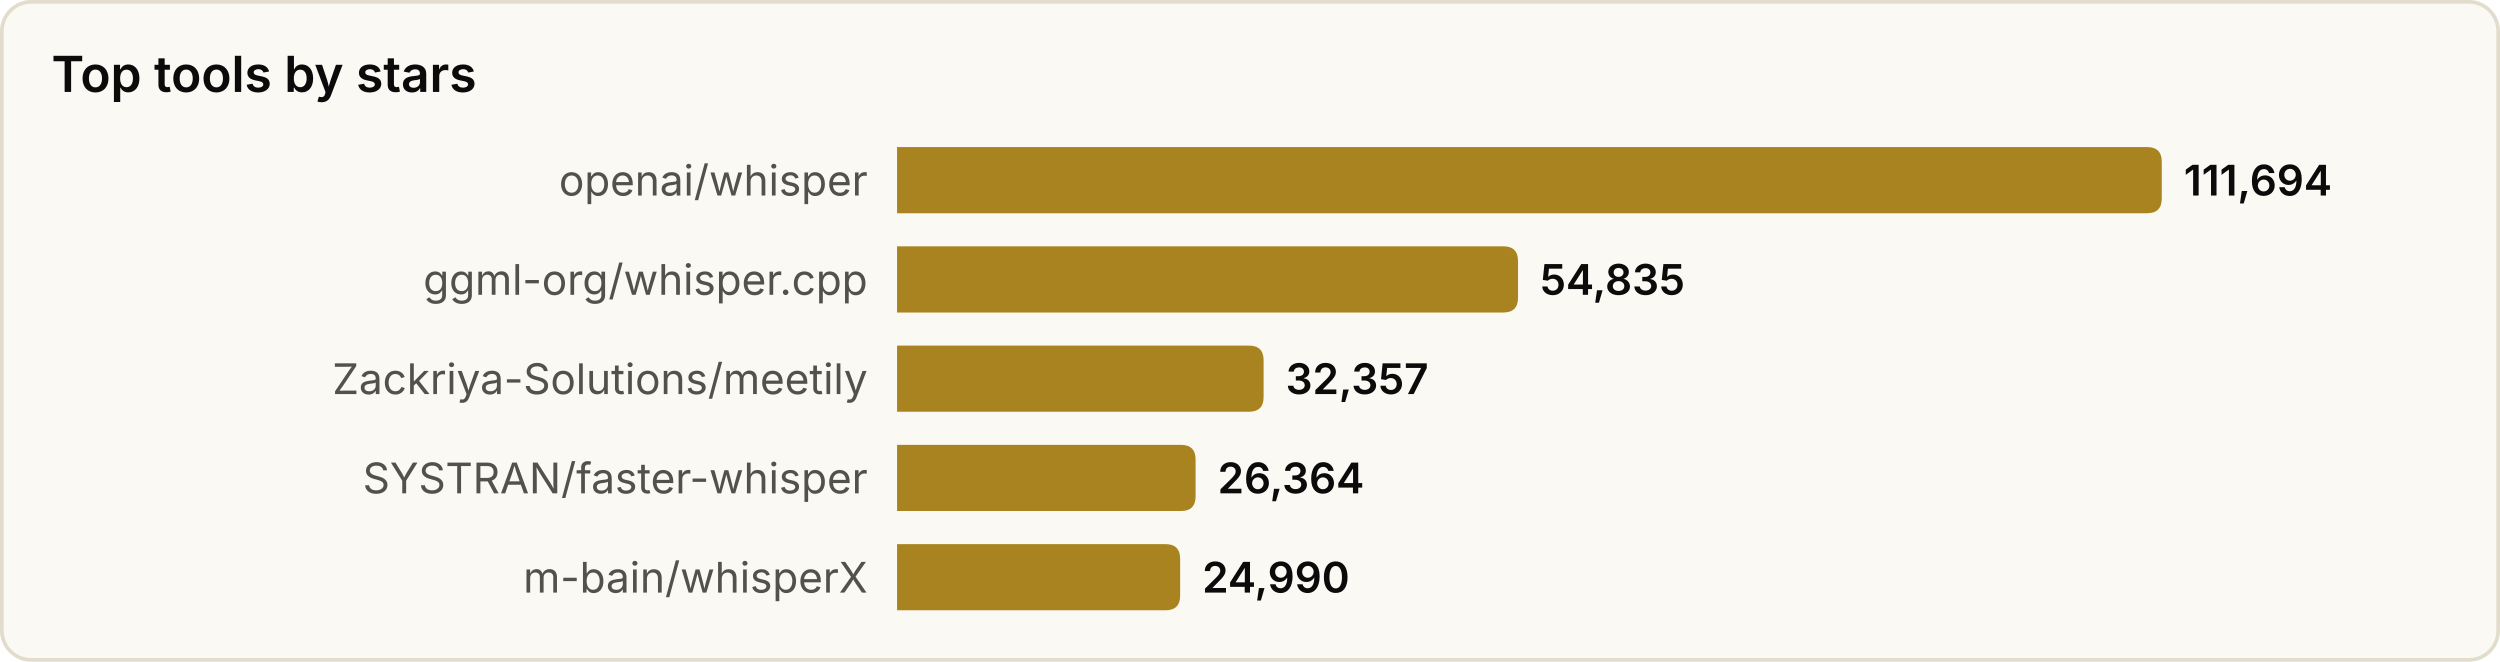
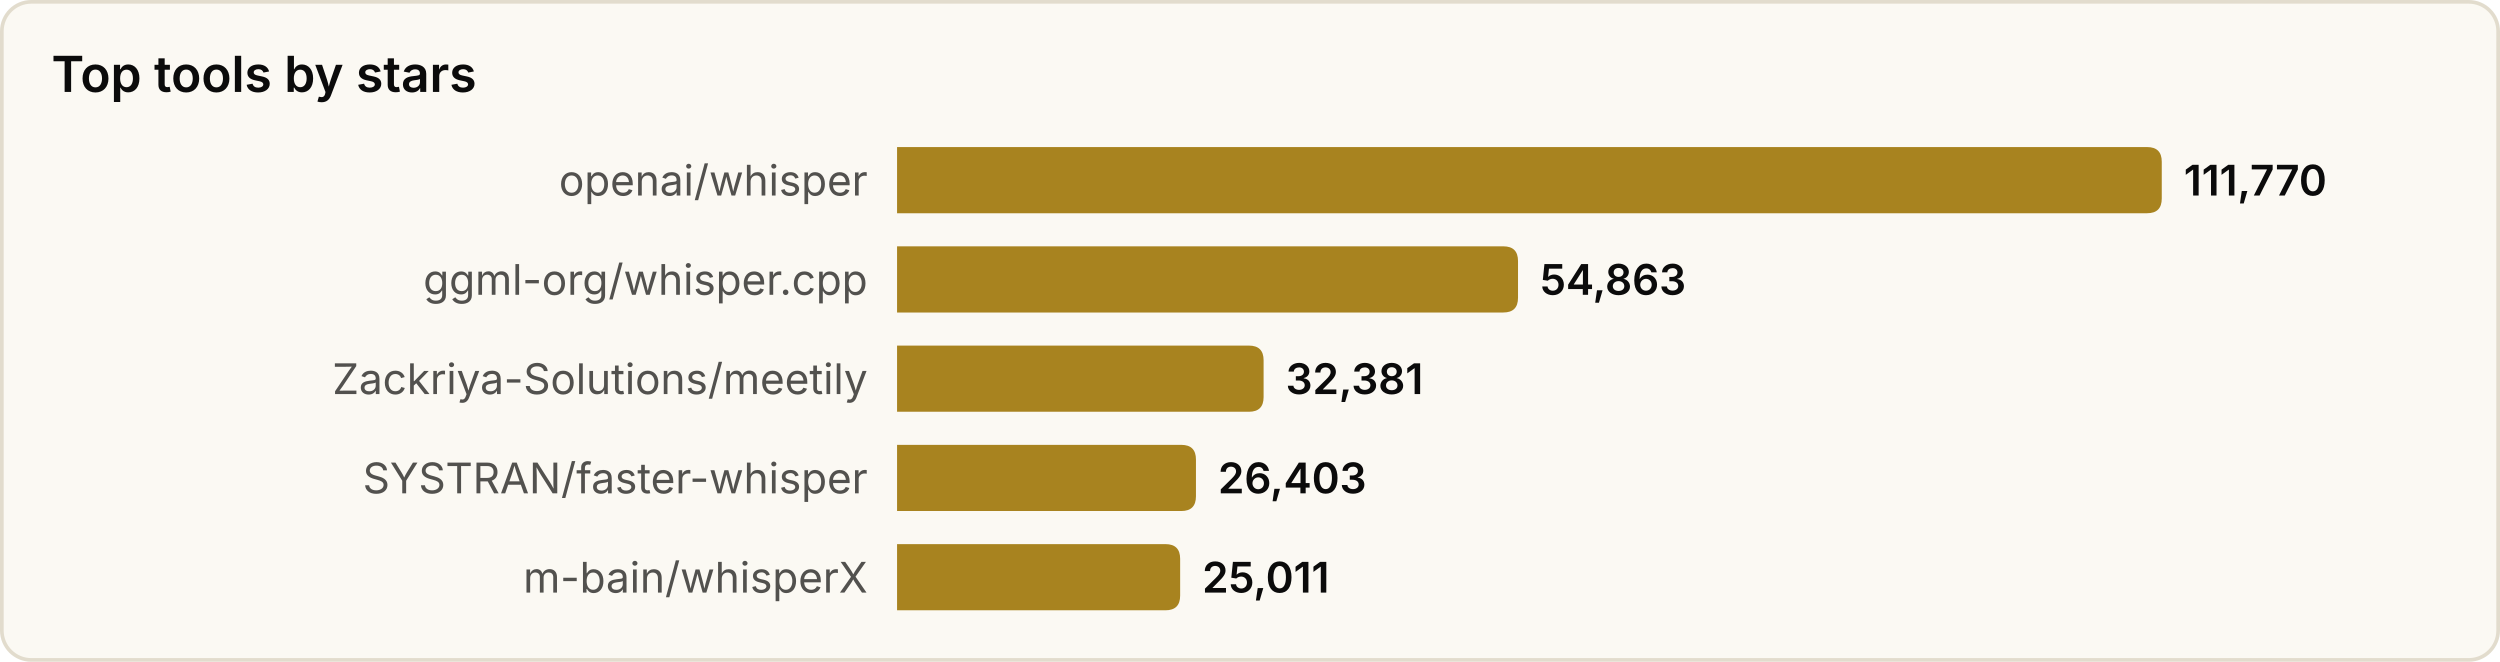
<svg xmlns="http://www.w3.org/2000/svg" width="680" height="180" viewBox="0 0 680 180" role="img" aria-label="Top tools by stars">
  <style>
text{font-family:system-ui,-apple-system,'Segoe UI',sans-serif}
.srf{fill:#fbf9f3;stroke:#e2dccd}.ttl{fill:#0b0b0b;font-size:13.5px;font-weight:600}
.lbl{fill:#52514e;font-size:11.5px}.val{fill:#0b0b0b;font-size:11.5px;font-weight:600}
.bar{fill:#a8831f}
@media(prefers-color-scheme:dark){
.srf{fill:#131826;stroke:#2a3145}.ttl{fill:#f2eee4}
.lbl{fill:#a9a69c}.val{fill:#f2eee4}.bar{fill:#d9b04a}
}
</style>
  <rect x="0.5" y="0.5" width="679" height="179" rx="8" class="srf" />
  <text x="14" y="25" class="ttl">Top tools by stars</text>
  <text x="236" y="49.0" class="lbl" text-anchor="end" dominant-baseline="central">openai/whisper</text>
  <path d="M244,40 h340.0 q4,0 4,4 v10 q0,4 -4,4 h-340.0 z" class="bar" />
-   <text x="594.0" y="49.0" class="val" dominant-baseline="central">111,694</text>
+   <text x="594.0" y="49.0" class="val" dominant-baseline="central">111,770</text>
  <text x="236" y="76.0" class="lbl" text-anchor="end" dominant-baseline="central">ggml-org/whisper.cpp</text>
  <path d="M244,67 h164.9 q4,0 4,4 v10 q0,4 -4,4 h-164.9 z" class="bar" />
-   <text x="418.9" y="76.0" class="val" dominant-baseline="central">54,835</text>
+   <text x="418.9" y="76.0" class="val" dominant-baseline="central">54,863</text>
  <text x="236" y="103.0" class="lbl" text-anchor="end" dominant-baseline="central">Zackriya-Solutions/meetily</text>
  <path d="M244,94 h95.7 q4,0 4,4 v10 q0,4 -4,4 h-95.7 z" class="bar" />
-   <text x="349.7" y="103.0" class="val" dominant-baseline="central">32,357</text>
+   <text x="349.7" y="103.0" class="val" dominant-baseline="central">32,381</text>
  <text x="236" y="130.0" class="lbl" text-anchor="end" dominant-baseline="central">SYSTRAN/faster-whisper</text>
-   <path d="M244,121 h77.2 q4,0 4,4 v10 q0,4 -4,4 h-77.2 z" class="bar" />
-   <text x="331.2" y="130.0" class="val" dominant-baseline="central">26,364</text>
+   <path d="M244,121 h77.3 q4,0 4,4 v10 q0,4 -4,4 h-77.3 z" class="bar" />
+   <text x="331.3" y="130.0" class="val" dominant-baseline="central">26,403</text>
  <text x="236" y="157.0" class="lbl" text-anchor="end" dominant-baseline="central">m-bain/whisperX</text>
  <path d="M244,148 h73.0 q4,0 4,4 v10 q0,4 -4,4 h-73.0 z" class="bar" />
-   <text x="327.0" y="157.0" class="val" dominant-baseline="central">24,990</text>
+   <text x="327.0" y="157.0" class="val" dominant-baseline="central">25,011</text>
</svg>
